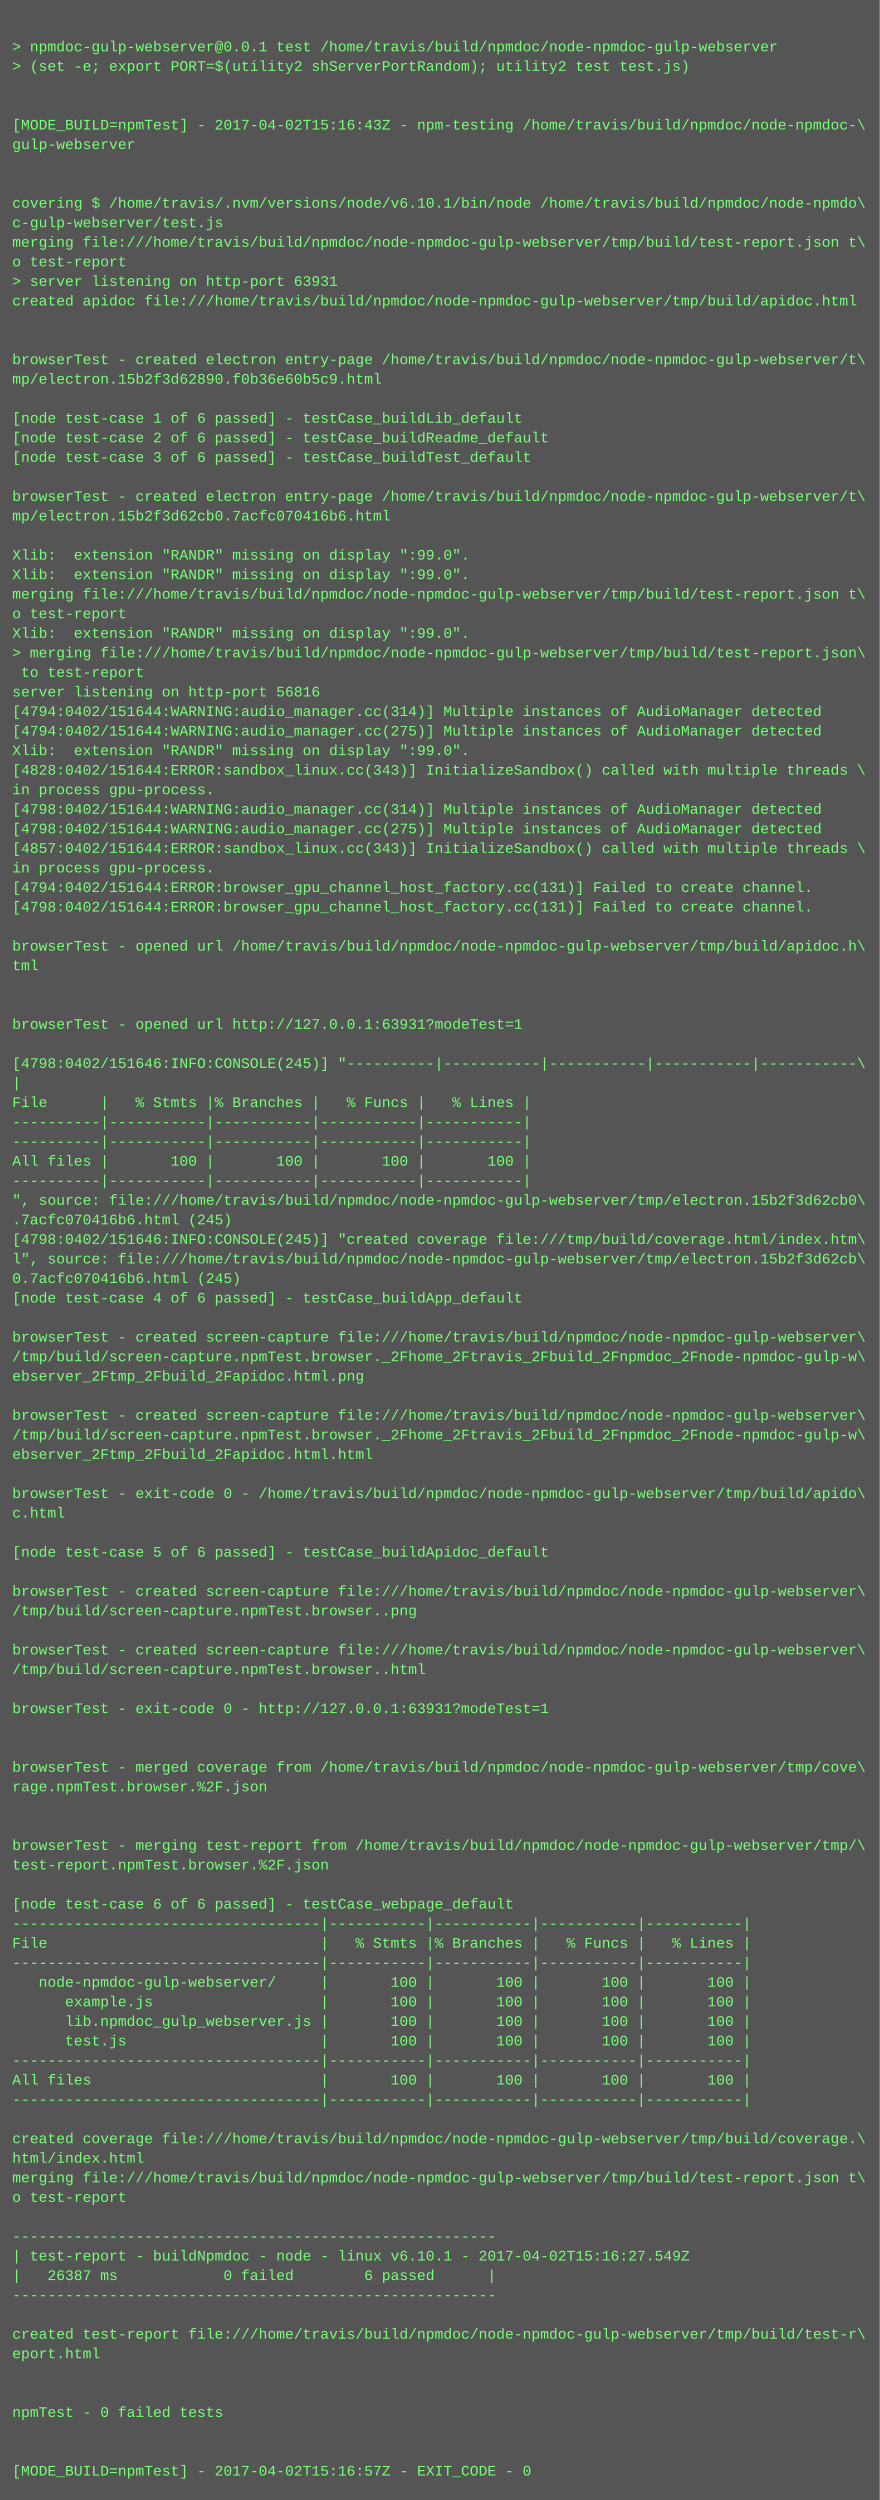
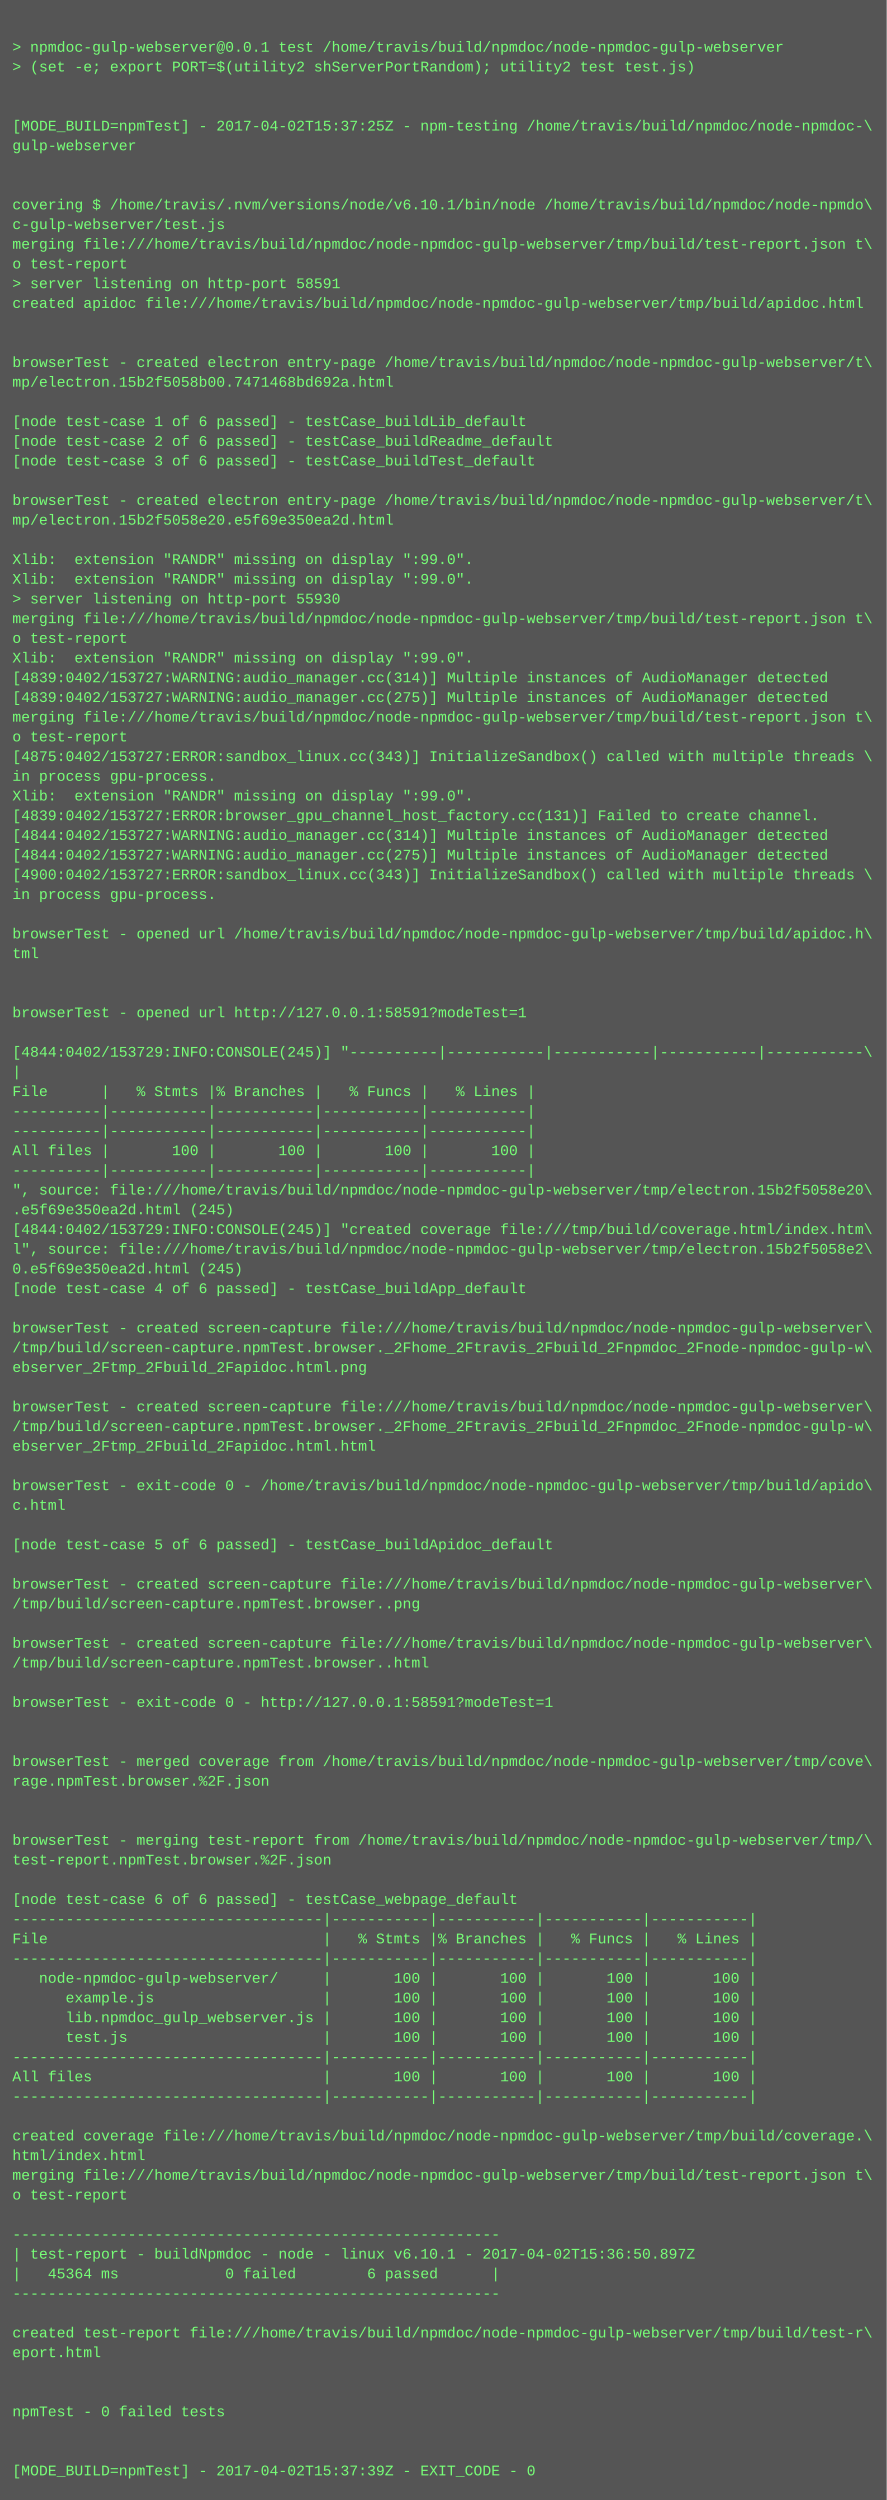
- <svg xmlns="http://www.w3.org/2000/svg" height="2046" width="720">
-   <rect height="2046" fill="#555" width="720" />
+ <svg xmlns="http://www.w3.org/2000/svg" height="2030" width="720">
+   <rect height="2030" fill="#555" width="720" />
  <text fill="#7f7" font-family="Courier New" font-size="12" xml:space="preserve">
    <tspan x="10" y="26" />
    <tspan x="10" y="42">&gt; npmdoc-gulp-webserver@0.0.1 test /home/travis/build/npmdoc/node-npmdoc-gulp-webserver</tspan>
    <tspan x="10" y="58">&gt; (set -e; export PORT=$(utility2 shServerPortRandom); utility2 test test.js)</tspan>
    <tspan x="10" y="74" />
    <tspan x="10" y="90" />
-     <tspan x="10" y="106">[MODE_BUILD=npmTest] - 2017-04-02T15:16:43Z - npm-testing /home/travis/build/npmdoc/node-npmdoc-\</tspan>
+     <tspan x="10" y="106">[MODE_BUILD=npmTest] - 2017-04-02T15:37:25Z - npm-testing /home/travis/build/npmdoc/node-npmdoc-\</tspan>
    <tspan x="10" y="122">gulp-webserver</tspan>
    <tspan x="10" y="138" />
    <tspan x="10" y="154" />
    <tspan x="10" y="170">covering $ /home/travis/.nvm/versions/node/v6.10.1/bin/node /home/travis/build/npmdoc/node-npmdo\</tspan>
    <tspan x="10" y="186">c-gulp-webserver/test.js</tspan>
    <tspan x="10" y="202">merging file:///home/travis/build/npmdoc/node-npmdoc-gulp-webserver/tmp/build/test-report.json t\</tspan>
    <tspan x="10" y="218">o test-report</tspan>
-     <tspan x="10" y="234">&gt; server listening on http-port 63931</tspan>
+     <tspan x="10" y="234">&gt; server listening on http-port 58591</tspan>
    <tspan x="10" y="250">created apidoc file:///home/travis/build/npmdoc/node-npmdoc-gulp-webserver/tmp/build/apidoc.html</tspan>
    <tspan x="10" y="266" />
    <tspan x="10" y="282" />
    <tspan x="10" y="298">browserTest - created electron entry-page /home/travis/build/npmdoc/node-npmdoc-gulp-webserver/t\</tspan>
-     <tspan x="10" y="314">mp/electron.15b2f3d62890.f0b36e60b5c9.html</tspan>
+     <tspan x="10" y="314">mp/electron.15b2f5058b00.7471468bd692a.html</tspan>
    <tspan x="10" y="330" />
    <tspan x="10" y="346">[node test-case 1 of 6 passed] - testCase_buildLib_default</tspan>
    <tspan x="10" y="362">[node test-case 2 of 6 passed] - testCase_buildReadme_default</tspan>
    <tspan x="10" y="378">[node test-case 3 of 6 passed] - testCase_buildTest_default</tspan>
    <tspan x="10" y="394" />
    <tspan x="10" y="410">browserTest - created electron entry-page /home/travis/build/npmdoc/node-npmdoc-gulp-webserver/t\</tspan>
-     <tspan x="10" y="426">mp/electron.15b2f3d62cb0.7acfc070416b6.html</tspan>
+     <tspan x="10" y="426">mp/electron.15b2f5058e20.e5f69e350ea2d.html</tspan>
    <tspan x="10" y="442" />
    <tspan x="10" y="458">Xlib:  extension "RANDR" missing on display ":99.0".</tspan>
    <tspan x="10" y="474">Xlib:  extension "RANDR" missing on display ":99.0".</tspan>
-     <tspan x="10" y="490">merging file:///home/travis/build/npmdoc/node-npmdoc-gulp-webserver/tmp/build/test-report.json t\</tspan>
-     <tspan x="10" y="506">o test-report</tspan>
-     <tspan x="10" y="522">Xlib:  extension "RANDR" missing on display ":99.0".</tspan>
-     <tspan x="10" y="538">&gt; merging file:///home/travis/build/npmdoc/node-npmdoc-gulp-webserver/tmp/build/test-report.json\</tspan>
-     <tspan x="10" y="554"> to test-report</tspan>
-     <tspan x="10" y="570">server listening on http-port 56816</tspan>
-     <tspan x="10" y="586">[4794:0402/151644:WARNING:audio_manager.cc(314)] Multiple instances of AudioManager detected</tspan>
-     <tspan x="10" y="602">[4794:0402/151644:WARNING:audio_manager.cc(275)] Multiple instances of AudioManager detected</tspan>
-     <tspan x="10" y="618">Xlib:  extension "RANDR" missing on display ":99.0".</tspan>
-     <tspan x="10" y="634">[4828:0402/151644:ERROR:sandbox_linux.cc(343)] InitializeSandbox() called with multiple threads \</tspan>
-     <tspan x="10" y="650">in process gpu-process. </tspan>
-     <tspan x="10" y="666">[4798:0402/151644:WARNING:audio_manager.cc(314)] Multiple instances of AudioManager detected</tspan>
-     <tspan x="10" y="682">[4798:0402/151644:WARNING:audio_manager.cc(275)] Multiple instances of AudioManager detected</tspan>
-     <tspan x="10" y="698">[4857:0402/151644:ERROR:sandbox_linux.cc(343)] InitializeSandbox() called with multiple threads \</tspan>
-     <tspan x="10" y="714">in process gpu-process. </tspan>
-     <tspan x="10" y="730">[4794:0402/151644:ERROR:browser_gpu_channel_host_factory.cc(131)] Failed to create channel.</tspan>
-     <tspan x="10" y="746">[4798:0402/151644:ERROR:browser_gpu_channel_host_factory.cc(131)] Failed to create channel.</tspan>
-     <tspan x="10" y="762" />
-     <tspan x="10" y="778">browserTest - opened url /home/travis/build/npmdoc/node-npmdoc-gulp-webserver/tmp/build/apidoc.h\</tspan>
-     <tspan x="10" y="794">tml</tspan>
+     <tspan x="10" y="490">&gt; server listening on http-port 55930</tspan>
+     <tspan x="10" y="506">merging file:///home/travis/build/npmdoc/node-npmdoc-gulp-webserver/tmp/build/test-report.json t\</tspan>
+     <tspan x="10" y="522">o test-report</tspan>
+     <tspan x="10" y="538">Xlib:  extension "RANDR" missing on display ":99.0".</tspan>
+     <tspan x="10" y="554">[4839:0402/153727:WARNING:audio_manager.cc(314)] Multiple instances of AudioManager detected</tspan>
+     <tspan x="10" y="570">[4839:0402/153727:WARNING:audio_manager.cc(275)] Multiple instances of AudioManager detected</tspan>
+     <tspan x="10" y="586">merging file:///home/travis/build/npmdoc/node-npmdoc-gulp-webserver/tmp/build/test-report.json t\</tspan>
+     <tspan x="10" y="602">o test-report</tspan>
+     <tspan x="10" y="618">[4875:0402/153727:ERROR:sandbox_linux.cc(343)] InitializeSandbox() called with multiple threads \</tspan>
+     <tspan x="10" y="634">in process gpu-process. </tspan>
+     <tspan x="10" y="650">Xlib:  extension "RANDR" missing on display ":99.0".</tspan>
+     <tspan x="10" y="666">[4839:0402/153727:ERROR:browser_gpu_channel_host_factory.cc(131)] Failed to create channel.</tspan>
+     <tspan x="10" y="682">[4844:0402/153727:WARNING:audio_manager.cc(314)] Multiple instances of AudioManager detected</tspan>
+     <tspan x="10" y="698">[4844:0402/153727:WARNING:audio_manager.cc(275)] Multiple instances of AudioManager detected</tspan>
+     <tspan x="10" y="714">[4900:0402/153727:ERROR:sandbox_linux.cc(343)] InitializeSandbox() called with multiple threads \</tspan>
+     <tspan x="10" y="730">in process gpu-process. </tspan>
+     <tspan x="10" y="746" />
+     <tspan x="10" y="762">browserTest - opened url /home/travis/build/npmdoc/node-npmdoc-gulp-webserver/tmp/build/apidoc.h\</tspan>
+     <tspan x="10" y="778">tml</tspan>
+     <tspan x="10" y="794" />
    <tspan x="10" y="810" />
-     <tspan x="10" y="826" />
-     <tspan x="10" y="842">browserTest - opened url http://127.0.0.1:63931?modeTest=1</tspan>
-     <tspan x="10" y="858" />
-     <tspan x="10" y="874">[4798:0402/151646:INFO:CONSOLE(245)] "----------|-----------|-----------|-----------|-----------\</tspan>
-     <tspan x="10" y="890">|</tspan>
-     <tspan x="10" y="906">File      |   % Stmts |% Branches |   % Funcs |   % Lines |</tspan>
+     <tspan x="10" y="826">browserTest - opened url http://127.0.0.1:58591?modeTest=1</tspan>
+     <tspan x="10" y="842" />
+     <tspan x="10" y="858">[4844:0402/153729:INFO:CONSOLE(245)] "----------|-----------|-----------|-----------|-----------\</tspan>
+     <tspan x="10" y="874">|</tspan>
+     <tspan x="10" y="890">File      |   % Stmts |% Branches |   % Funcs |   % Lines |</tspan>
+     <tspan x="10" y="906">----------|-----------|-----------|-----------|-----------|</tspan>
    <tspan x="10" y="922">----------|-----------|-----------|-----------|-----------|</tspan>
-     <tspan x="10" y="938">----------|-----------|-----------|-----------|-----------|</tspan>
-     <tspan x="10" y="954">All files |       100 |       100 |       100 |       100 |</tspan>
-     <tspan x="10" y="970">----------|-----------|-----------|-----------|-----------|</tspan>
-     <tspan x="10" y="986">", source: file:///home/travis/build/npmdoc/node-npmdoc-gulp-webserver/tmp/electron.15b2f3d62cb0\</tspan>
-     <tspan x="10" y="1002">.7acfc070416b6.html (245)</tspan>
-     <tspan x="10" y="1018">[4798:0402/151646:INFO:CONSOLE(245)] "created coverage file:///tmp/build/coverage.html/index.htm\</tspan>
-     <tspan x="10" y="1034">l", source: file:///home/travis/build/npmdoc/node-npmdoc-gulp-webserver/tmp/electron.15b2f3d62cb\</tspan>
-     <tspan x="10" y="1050">0.7acfc070416b6.html (245)</tspan>
-     <tspan x="10" y="1066">[node test-case 4 of 6 passed] - testCase_buildApp_default</tspan>
-     <tspan x="10" y="1082" />
-     <tspan x="10" y="1098">browserTest - created screen-capture file:///home/travis/build/npmdoc/node-npmdoc-gulp-webserver\</tspan>
-     <tspan x="10" y="1114">/tmp/build/screen-capture.npmTest.browser._2Fhome_2Ftravis_2Fbuild_2Fnpmdoc_2Fnode-npmdoc-gulp-w\</tspan>
-     <tspan x="10" y="1130">ebserver_2Ftmp_2Fbuild_2Fapidoc.html.png</tspan>
-     <tspan x="10" y="1146" />
-     <tspan x="10" y="1162">browserTest - created screen-capture file:///home/travis/build/npmdoc/node-npmdoc-gulp-webserver\</tspan>
-     <tspan x="10" y="1178">/tmp/build/screen-capture.npmTest.browser._2Fhome_2Ftravis_2Fbuild_2Fnpmdoc_2Fnode-npmdoc-gulp-w\</tspan>
-     <tspan x="10" y="1194">ebserver_2Ftmp_2Fbuild_2Fapidoc.html.html</tspan>
-     <tspan x="10" y="1210" />
-     <tspan x="10" y="1226">browserTest - exit-code 0 - /home/travis/build/npmdoc/node-npmdoc-gulp-webserver/tmp/build/apido\</tspan>
-     <tspan x="10" y="1242">c.html</tspan>
-     <tspan x="10" y="1258" />
-     <tspan x="10" y="1274">[node test-case 5 of 6 passed] - testCase_buildApidoc_default</tspan>
-     <tspan x="10" y="1290" />
-     <tspan x="10" y="1306">browserTest - created screen-capture file:///home/travis/build/npmdoc/node-npmdoc-gulp-webserver\</tspan>
-     <tspan x="10" y="1322">/tmp/build/screen-capture.npmTest.browser..png</tspan>
-     <tspan x="10" y="1338" />
-     <tspan x="10" y="1354">browserTest - created screen-capture file:///home/travis/build/npmdoc/node-npmdoc-gulp-webserver\</tspan>
-     <tspan x="10" y="1370">/tmp/build/screen-capture.npmTest.browser..html</tspan>
-     <tspan x="10" y="1386" />
-     <tspan x="10" y="1402">browserTest - exit-code 0 - http://127.0.0.1:63931?modeTest=1</tspan>
+     <tspan x="10" y="938">All files |       100 |       100 |       100 |       100 |</tspan>
+     <tspan x="10" y="954">----------|-----------|-----------|-----------|-----------|</tspan>
+     <tspan x="10" y="970">", source: file:///home/travis/build/npmdoc/node-npmdoc-gulp-webserver/tmp/electron.15b2f5058e20\</tspan>
+     <tspan x="10" y="986">.e5f69e350ea2d.html (245)</tspan>
+     <tspan x="10" y="1002">[4844:0402/153729:INFO:CONSOLE(245)] "created coverage file:///tmp/build/coverage.html/index.htm\</tspan>
+     <tspan x="10" y="1018">l", source: file:///home/travis/build/npmdoc/node-npmdoc-gulp-webserver/tmp/electron.15b2f5058e2\</tspan>
+     <tspan x="10" y="1034">0.e5f69e350ea2d.html (245)</tspan>
+     <tspan x="10" y="1050">[node test-case 4 of 6 passed] - testCase_buildApp_default</tspan>
+     <tspan x="10" y="1066" />
+     <tspan x="10" y="1082">browserTest - created screen-capture file:///home/travis/build/npmdoc/node-npmdoc-gulp-webserver\</tspan>
+     <tspan x="10" y="1098">/tmp/build/screen-capture.npmTest.browser._2Fhome_2Ftravis_2Fbuild_2Fnpmdoc_2Fnode-npmdoc-gulp-w\</tspan>
+     <tspan x="10" y="1114">ebserver_2Ftmp_2Fbuild_2Fapidoc.html.png</tspan>
+     <tspan x="10" y="1130" />
+     <tspan x="10" y="1146">browserTest - created screen-capture file:///home/travis/build/npmdoc/node-npmdoc-gulp-webserver\</tspan>
+     <tspan x="10" y="1162">/tmp/build/screen-capture.npmTest.browser._2Fhome_2Ftravis_2Fbuild_2Fnpmdoc_2Fnode-npmdoc-gulp-w\</tspan>
+     <tspan x="10" y="1178">ebserver_2Ftmp_2Fbuild_2Fapidoc.html.html</tspan>
+     <tspan x="10" y="1194" />
+     <tspan x="10" y="1210">browserTest - exit-code 0 - /home/travis/build/npmdoc/node-npmdoc-gulp-webserver/tmp/build/apido\</tspan>
+     <tspan x="10" y="1226">c.html</tspan>
+     <tspan x="10" y="1242" />
+     <tspan x="10" y="1258">[node test-case 5 of 6 passed] - testCase_buildApidoc_default</tspan>
+     <tspan x="10" y="1274" />
+     <tspan x="10" y="1290">browserTest - created screen-capture file:///home/travis/build/npmdoc/node-npmdoc-gulp-webserver\</tspan>
+     <tspan x="10" y="1306">/tmp/build/screen-capture.npmTest.browser..png</tspan>
+     <tspan x="10" y="1322" />
+     <tspan x="10" y="1338">browserTest - created screen-capture file:///home/travis/build/npmdoc/node-npmdoc-gulp-webserver\</tspan>
+     <tspan x="10" y="1354">/tmp/build/screen-capture.npmTest.browser..html</tspan>
+     <tspan x="10" y="1370" />
+     <tspan x="10" y="1386">browserTest - exit-code 0 - http://127.0.0.1:58591?modeTest=1</tspan>
+     <tspan x="10" y="1402" />
    <tspan x="10" y="1418" />
-     <tspan x="10" y="1434" />
-     <tspan x="10" y="1450">browserTest - merged coverage from /home/travis/build/npmdoc/node-npmdoc-gulp-webserver/tmp/cove\</tspan>
-     <tspan x="10" y="1466">rage.npmTest.browser.%2F.json</tspan>
+     <tspan x="10" y="1434">browserTest - merged coverage from /home/travis/build/npmdoc/node-npmdoc-gulp-webserver/tmp/cove\</tspan>
+     <tspan x="10" y="1450">rage.npmTest.browser.%2F.json</tspan>
+     <tspan x="10" y="1466" />
    <tspan x="10" y="1482" />
-     <tspan x="10" y="1498" />
-     <tspan x="10" y="1514">browserTest - merging test-report from /home/travis/build/npmdoc/node-npmdoc-gulp-webserver/tmp/\</tspan>
-     <tspan x="10" y="1530">test-report.npmTest.browser.%2F.json</tspan>
-     <tspan x="10" y="1546" />
-     <tspan x="10" y="1562">[node test-case 6 of 6 passed] - testCase_webpage_default</tspan>
-     <tspan x="10" y="1578">-----------------------------------|-----------|-----------|-----------|-----------|</tspan>
-     <tspan x="10" y="1594">File                               |   % Stmts |% Branches |   % Funcs |   % Lines |</tspan>
-     <tspan x="10" y="1610">-----------------------------------|-----------|-----------|-----------|-----------|</tspan>
-     <tspan x="10" y="1626">   node-npmdoc-gulp-webserver/     |       100 |       100 |       100 |       100 |</tspan>
-     <tspan x="10" y="1642">      example.js                   |       100 |       100 |       100 |       100 |</tspan>
-     <tspan x="10" y="1658">      lib.npmdoc_gulp_webserver.js |       100 |       100 |       100 |       100 |</tspan>
-     <tspan x="10" y="1674">      test.js                      |       100 |       100 |       100 |       100 |</tspan>
-     <tspan x="10" y="1690">-----------------------------------|-----------|-----------|-----------|-----------|</tspan>
-     <tspan x="10" y="1706">All files                          |       100 |       100 |       100 |       100 |</tspan>
-     <tspan x="10" y="1722">-----------------------------------|-----------|-----------|-----------|-----------|</tspan>
-     <tspan x="10" y="1738" />
-     <tspan x="10" y="1754">created coverage file:///home/travis/build/npmdoc/node-npmdoc-gulp-webserver/tmp/build/coverage.\</tspan>
-     <tspan x="10" y="1770">html/index.html</tspan>
-     <tspan x="10" y="1786">merging file:///home/travis/build/npmdoc/node-npmdoc-gulp-webserver/tmp/build/test-report.json t\</tspan>
-     <tspan x="10" y="1802">o test-report</tspan>
-     <tspan x="10" y="1818" />
-     <tspan x="10" y="1834">-------------------------------------------------------</tspan>
-     <tspan x="10" y="1850">| test-report - buildNpmdoc - node - linux v6.10.1 - 2017-04-02T15:16:27.549Z</tspan>
-     <tspan x="10" y="1866">|   26387 ms            0 failed        6 passed      |</tspan>
-     <tspan x="10" y="1882">-------------------------------------------------------</tspan>
-     <tspan x="10" y="1898" />
-     <tspan x="10" y="1914">created test-report file:///home/travis/build/npmdoc/node-npmdoc-gulp-webserver/tmp/build/test-r\</tspan>
-     <tspan x="10" y="1930">eport.html</tspan>
+     <tspan x="10" y="1498">browserTest - merging test-report from /home/travis/build/npmdoc/node-npmdoc-gulp-webserver/tmp/\</tspan>
+     <tspan x="10" y="1514">test-report.npmTest.browser.%2F.json</tspan>
+     <tspan x="10" y="1530" />
+     <tspan x="10" y="1546">[node test-case 6 of 6 passed] - testCase_webpage_default</tspan>
+     <tspan x="10" y="1562">-----------------------------------|-----------|-----------|-----------|-----------|</tspan>
+     <tspan x="10" y="1578">File                               |   % Stmts |% Branches |   % Funcs |   % Lines |</tspan>
+     <tspan x="10" y="1594">-----------------------------------|-----------|-----------|-----------|-----------|</tspan>
+     <tspan x="10" y="1610">   node-npmdoc-gulp-webserver/     |       100 |       100 |       100 |       100 |</tspan>
+     <tspan x="10" y="1626">      example.js                   |       100 |       100 |       100 |       100 |</tspan>
+     <tspan x="10" y="1642">      lib.npmdoc_gulp_webserver.js |       100 |       100 |       100 |       100 |</tspan>
+     <tspan x="10" y="1658">      test.js                      |       100 |       100 |       100 |       100 |</tspan>
+     <tspan x="10" y="1674">-----------------------------------|-----------|-----------|-----------|-----------|</tspan>
+     <tspan x="10" y="1690">All files                          |       100 |       100 |       100 |       100 |</tspan>
+     <tspan x="10" y="1706">-----------------------------------|-----------|-----------|-----------|-----------|</tspan>
+     <tspan x="10" y="1722" />
+     <tspan x="10" y="1738">created coverage file:///home/travis/build/npmdoc/node-npmdoc-gulp-webserver/tmp/build/coverage.\</tspan>
+     <tspan x="10" y="1754">html/index.html</tspan>
+     <tspan x="10" y="1770">merging file:///home/travis/build/npmdoc/node-npmdoc-gulp-webserver/tmp/build/test-report.json t\</tspan>
+     <tspan x="10" y="1786">o test-report</tspan>
+     <tspan x="10" y="1802" />
+     <tspan x="10" y="1818">-------------------------------------------------------</tspan>
+     <tspan x="10" y="1834">| test-report - buildNpmdoc - node - linux v6.10.1 - 2017-04-02T15:36:50.897Z</tspan>
+     <tspan x="10" y="1850">|   45364 ms            0 failed        6 passed      |</tspan>
+     <tspan x="10" y="1866">-------------------------------------------------------</tspan>
+     <tspan x="10" y="1882" />
+     <tspan x="10" y="1898">created test-report file:///home/travis/build/npmdoc/node-npmdoc-gulp-webserver/tmp/build/test-r\</tspan>
+     <tspan x="10" y="1914">eport.html</tspan>
+     <tspan x="10" y="1930" />
    <tspan x="10" y="1946" />
-     <tspan x="10" y="1962" />
-     <tspan x="10" y="1978">npmTest - 0 failed tests</tspan>
+     <tspan x="10" y="1962">npmTest - 0 failed tests</tspan>
+     <tspan x="10" y="1978" />
    <tspan x="10" y="1994" />
-     <tspan x="10" y="2010" />
-     <tspan x="10" y="2026">[MODE_BUILD=npmTest] - 2017-04-02T15:16:57Z - EXIT_CODE - 0</tspan>
+     <tspan x="10" y="2010">[MODE_BUILD=npmTest] - 2017-04-02T15:37:39Z - EXIT_CODE - 0</tspan>
  </text>
</svg>
